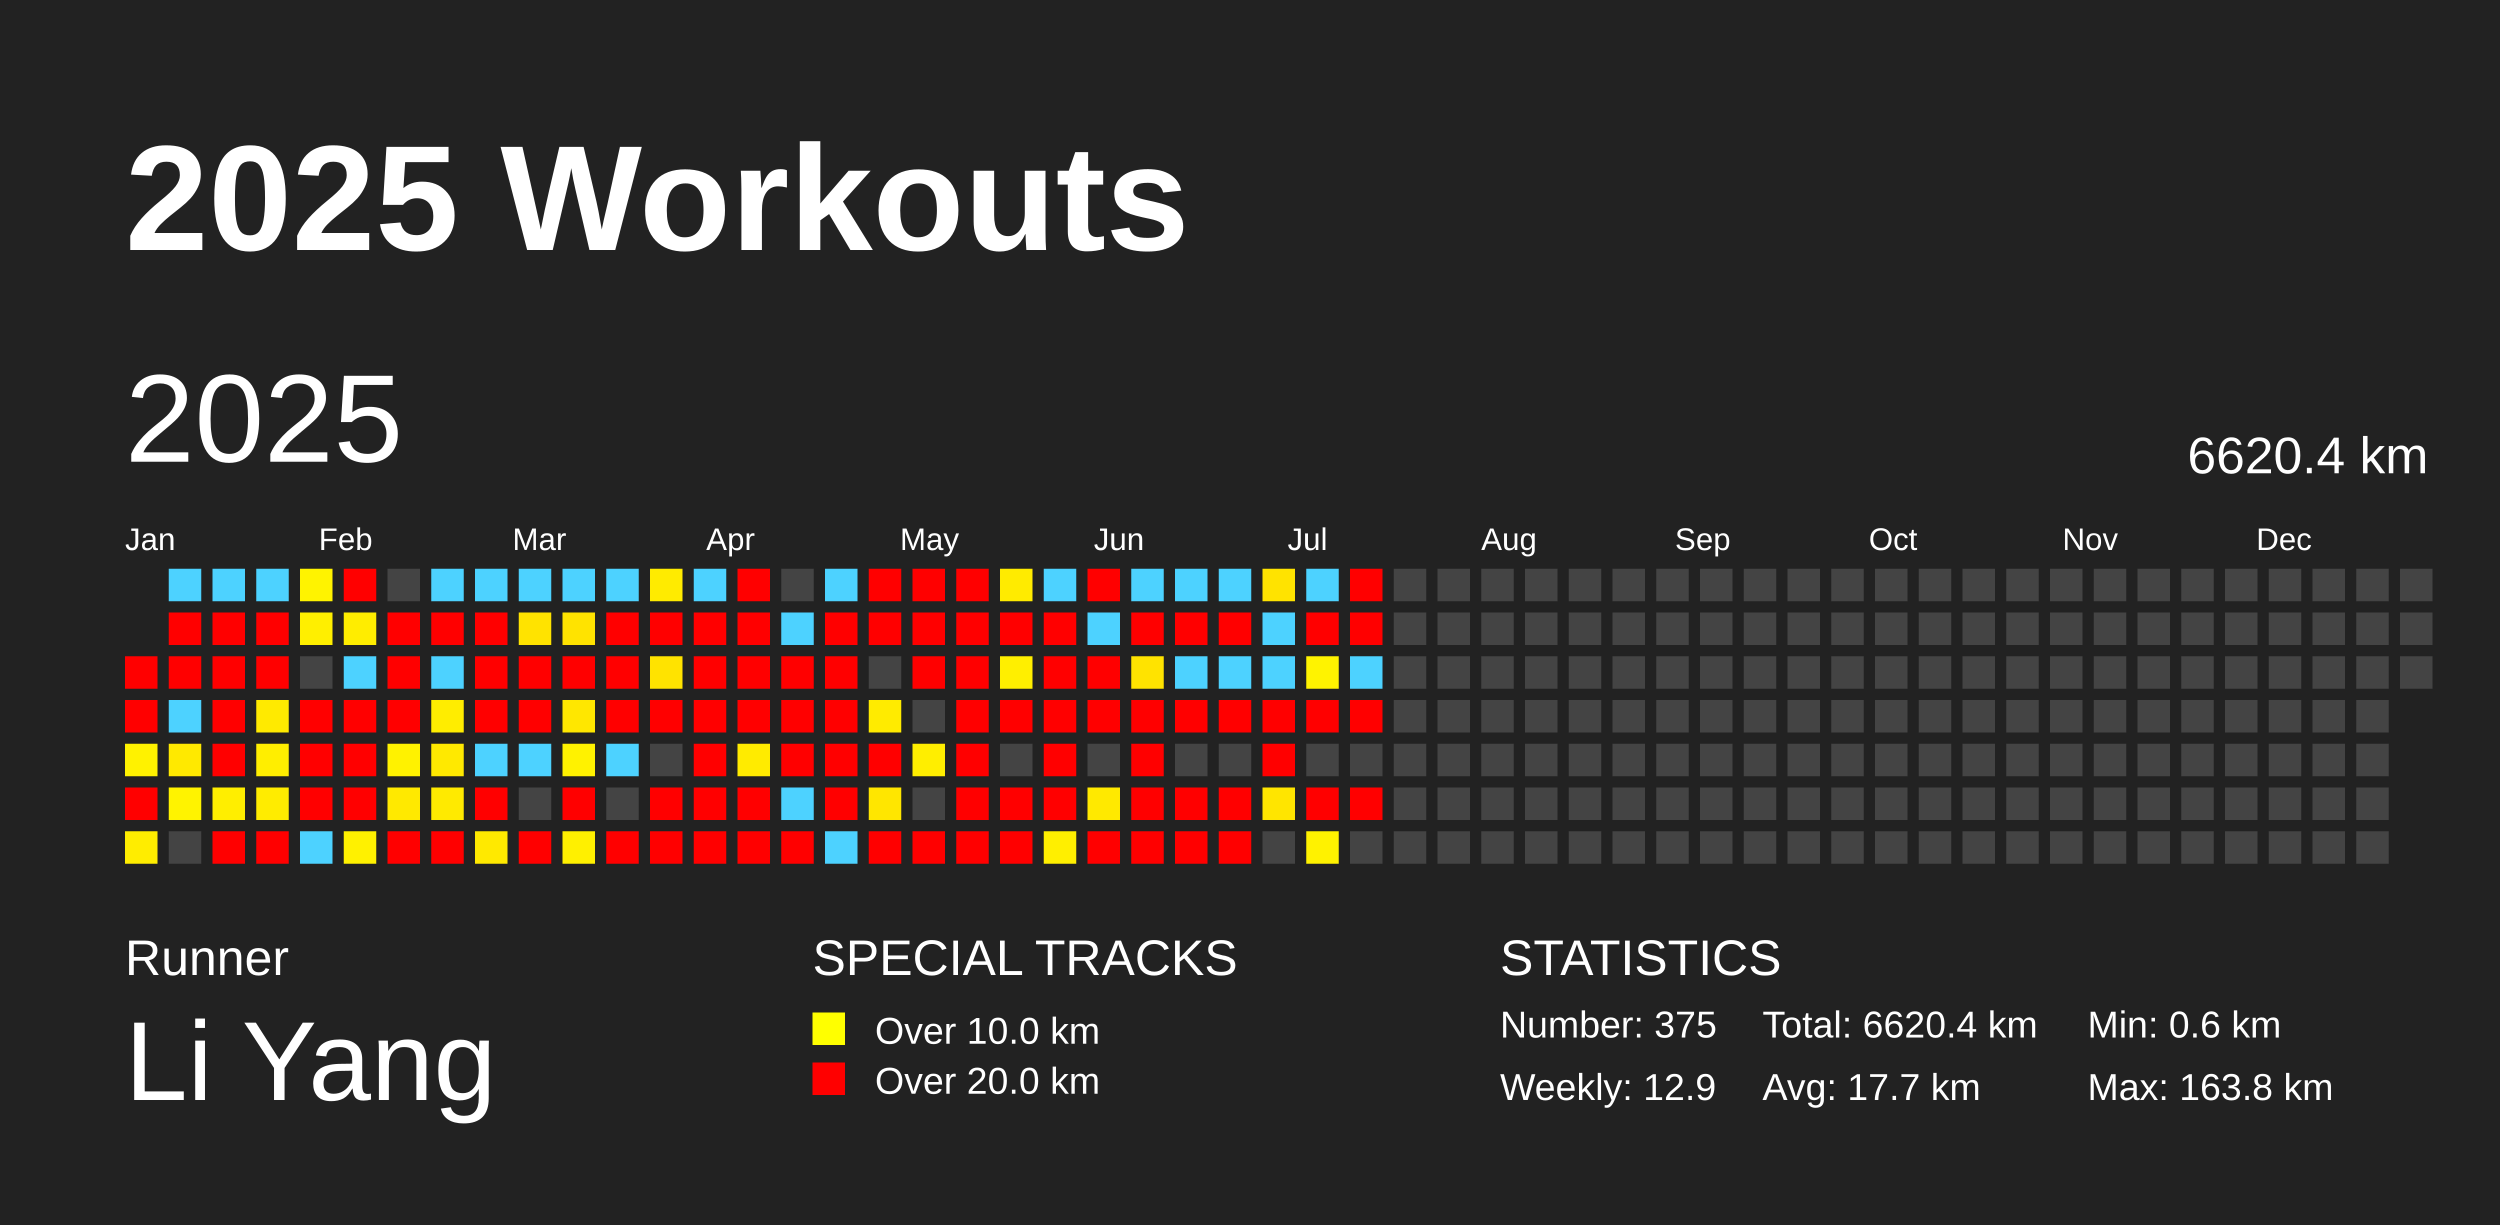
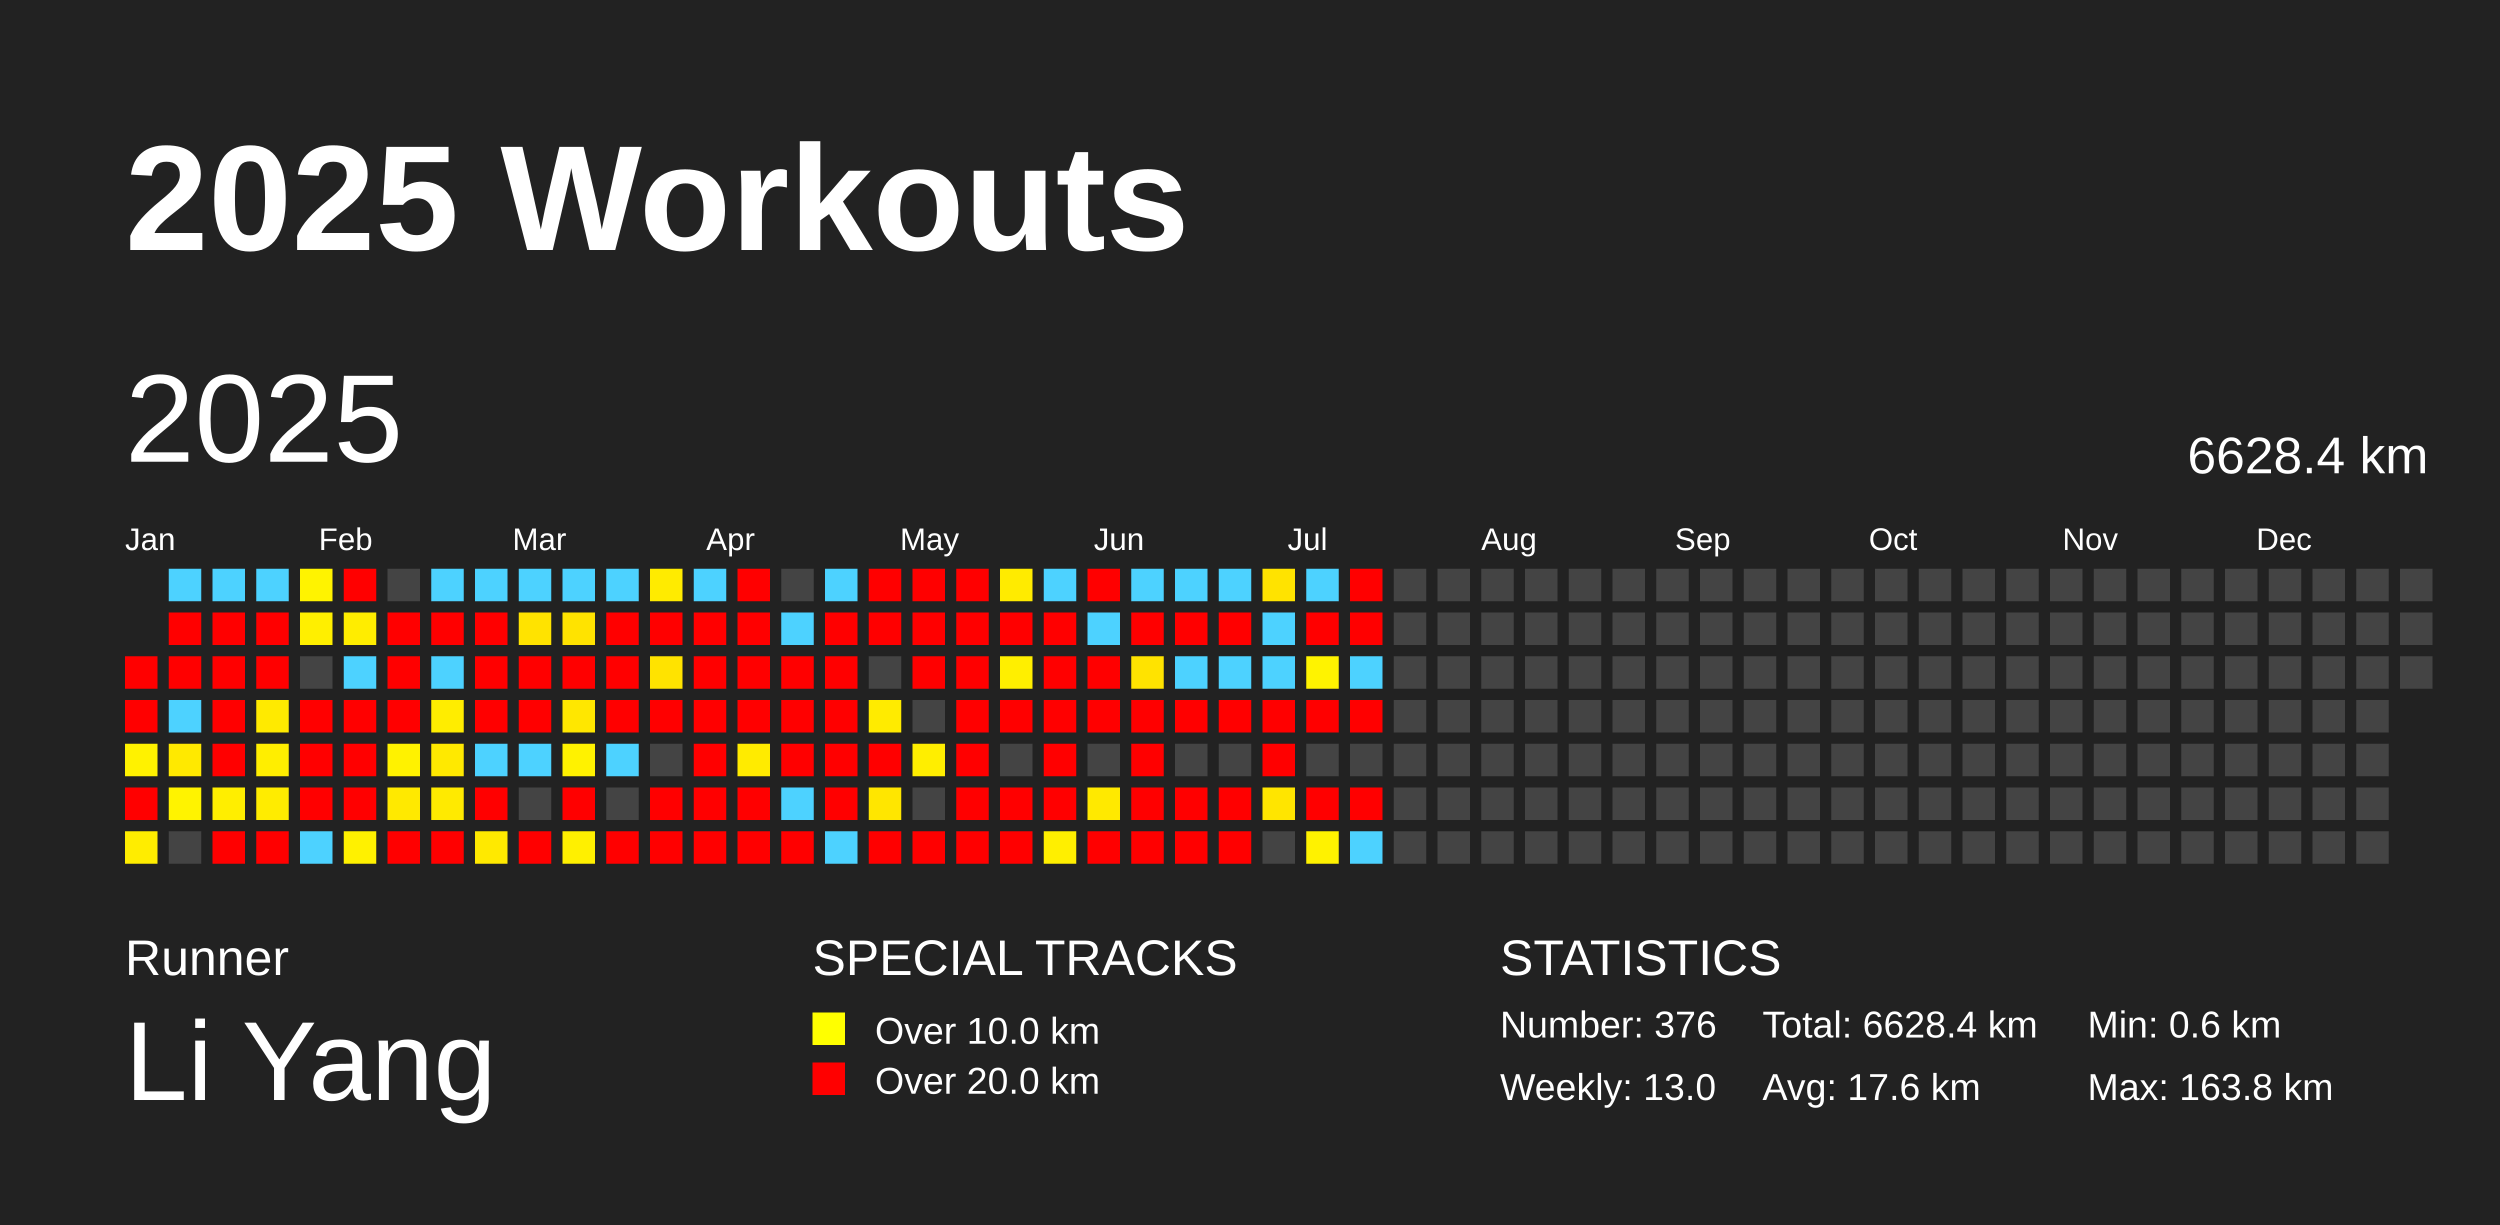
<svg xmlns="http://www.w3.org/2000/svg" baseProfile="full" height="98mm" version="1.1" viewBox="0,0,200,98" width="200mm">
  <defs />
  <rect fill="#222222" height="98" width="200" x="0" y="0" />
  <text fill="#FFFFFF" style="font-size:12px; font-family:Arial; font-weight:bold;" x="10" y="20">2025 Workouts</text>
  <text fill="#FFFFFF" style="font-size:4px; font-family:Arial" x="10" y="78">Runner</text>
  <text fill="#FFFFFF" style="font-size:9px; font-family:Arial" x="10" y="88">Li Yang</text>
  <text fill="#FFFFFF" style="font-size:4px; font-family:Arial" x="65" y="78">SPECIAL TRACKS</text>
  <rect fill="yellow" height="2.6" width="2.6" x="65" y="81" />
  <text fill="#FFFFFF" style="font-size:3px; font-family:Arial" x="70" y="83.5">Over 10.0 km</text>
  <rect fill="red" height="2.6" width="2.6" x="65" y="85" />
  <text fill="#FFFFFF" style="font-size:3px; font-family:Arial" x="70" y="87.5">Over 20.0 km</text>
  <text fill="#FFFFFF" style="font-size:4px; font-family:Arial" x="120" y="78">STATISTICS</text>
-   <text fill="#FFFFFF" style="font-size:3px; font-family:Arial" x="120" y="83">Number: 375</text>
-   <text fill="#FFFFFF" style="font-size:3px; font-family:Arial" x="120" y="88">Weekly: 12.9</text>
-   <text fill="#FFFFFF" style="font-size:3px; font-family:Arial" x="141" y="83">Total: 6620.4 km</text>
-   <text fill="#FFFFFF" style="font-size:3px; font-family:Arial" x="141" y="88">Avg: 17.7 km</text>
+   <text fill="#FFFFFF" style="font-size:3px; font-family:Arial" x="120" y="83">Number: 376</text>
+   <text fill="#FFFFFF" style="font-size:3px; font-family:Arial" x="120" y="88">Weekly: 13.0</text>
+   <text fill="#FFFFFF" style="font-size:3px; font-family:Arial" x="141" y="83">Total: 6628.4 km</text>
+   <text fill="#FFFFFF" style="font-size:3px; font-family:Arial" x="141" y="88">Avg: 17.6 km</text>
  <text fill="#FFFFFF" style="font-size:3px; font-family:Arial" x="167" y="83">Min: 0.6 km</text>
  <text fill="#FFFFFF" style="font-size:3px; font-family:Arial" x="167" y="88">Max: 163.8 km</text>
  <text dominant-baseline="hanging" fill="#FFFFFF" style="font-size:10.0px; font-family:Arial;" x="10" y="30">2025</text>
-   <text dominant-baseline="hanging" fill="#FFFFFF" style="font-size:4.125px; font-family:Arial;" x="175" y="35">6620.4 km</text>
+   <text dominant-baseline="hanging" fill="#FFFFFF" style="font-size:4.125px; font-family:Arial;" x="175" y="35">6628.4 km</text>
  <text fill="#FFFFFF" style="font-size:2.5px; font-family:Arial" x="10.0" y="44">Jan</text>
  <text fill="#FFFFFF" style="font-size:2.5px; font-family:Arial" x="25.5" y="44">Feb</text>
  <text fill="#FFFFFF" style="font-size:2.5px; font-family:Arial" x="41.0" y="44">Mar</text>
  <text fill="#FFFFFF" style="font-size:2.5px; font-family:Arial" x="56.5" y="44">Apr</text>
  <text fill="#FFFFFF" style="font-size:2.5px; font-family:Arial" x="72.0" y="44">May</text>
  <text fill="#FFFFFF" style="font-size:2.5px; font-family:Arial" x="87.5" y="44">Jun</text>
  <text fill="#FFFFFF" style="font-size:2.5px; font-family:Arial" x="103.0" y="44">Jul</text>
  <text fill="#FFFFFF" style="font-size:2.5px; font-family:Arial" x="118.5" y="44">Aug</text>
  <text fill="#FFFFFF" style="font-size:2.5px; font-family:Arial" x="134.0" y="44">Sep</text>
  <text fill="#FFFFFF" style="font-size:2.5px; font-family:Arial" x="149.5" y="44">Oct</text>
  <text fill="#FFFFFF" style="font-size:2.5px; font-family:Arial" x="165.0" y="44">Nov</text>
  <text fill="#FFFFFF" style="font-size:2.5px; font-family:Arial" x="180.5" y="44">Dec</text>
  <rect fill="red" height="2.6" width="2.6" x="10.0" y="52.5" />
  <rect fill="red" height="2.6" width="2.6" x="10.0" y="56.0" />
  <rect fill="#fff200" height="2.6" width="2.6" x="10.0" y="59.5" />
  <rect fill="red" height="2.6" width="2.6" x="10.0" y="63.0" />
  <rect fill="#ffed00" height="2.6" width="2.6" x="10.0" y="66.5" />
  <rect fill="#4dd2ff" height="2.6" width="2.6" x="13.5" y="45.5" />
  <rect fill="red" height="2.6" width="2.6" x="13.5" y="49.0" />
  <rect fill="red" height="2.6" width="2.6" x="13.5" y="52.5" />
  <rect fill="#4dd2ff" height="2.6" width="2.6" x="13.5" y="56.0" />
  <rect fill="#ffe900" height="2.6" width="2.6" x="13.5" y="59.5" />
  <rect fill="#fff300" height="2.6" width="2.6" x="13.5" y="63.0" />
  <rect fill="#444444" height="2.6" width="2.6" x="13.5" y="66.5" />
  <rect fill="#4dd2ff" height="2.6" width="2.6" x="17.0" y="45.5" />
  <rect fill="red" height="2.6" width="2.6" x="17.0" y="49.0" />
  <rect fill="red" height="2.6" width="2.6" x="17.0" y="52.5" />
  <rect fill="red" height="2.6" width="2.6" x="17.0" y="56.0" />
  <rect fill="red" height="2.6" width="2.6" x="17.0" y="59.5" />
  <rect fill="#ffee00" height="2.6" width="2.6" x="17.0" y="63.0" />
  <rect fill="red" height="2.6" width="2.6" x="17.0" y="66.5" />
  <rect fill="#4dd2ff" height="2.6" width="2.6" x="20.5" y="45.5" />
  <rect fill="red" height="2.6" width="2.6" x="20.5" y="49.0" />
  <rect fill="red" height="2.6" width="2.6" x="20.5" y="52.5" />
  <rect fill="#ffea00" height="2.6" width="2.6" x="20.5" y="56.0" />
  <rect fill="#ffee00" height="2.6" width="2.6" x="20.5" y="59.5" />
  <rect fill="#ffec00" height="2.6" width="2.6" x="20.5" y="63.0" />
  <rect fill="red" height="2.6" width="2.6" x="20.5" y="66.5" />
  <rect fill="#fff300" height="2.6" width="2.6" x="24.0" y="45.5" />
  <rect fill="#ffef00" height="2.6" width="2.6" x="24.0" y="49.0" />
  <rect fill="#444444" height="2.6" width="2.6" x="24.0" y="52.5" />
  <rect fill="red" height="2.6" width="2.6" x="24.0" y="56.0" />
  <rect fill="red" height="2.6" width="2.6" x="24.0" y="59.5" />
  <rect fill="red" height="2.6" width="2.6" x="24.0" y="63.0" />
  <rect fill="#4dd2ff" height="2.6" width="2.6" x="24.0" y="66.5" />
  <rect fill="red" height="2.6" width="2.6" x="27.5" y="45.5" />
  <rect fill="#ffed00" height="2.6" width="2.6" x="27.5" y="49.0" />
  <rect fill="#4dd2ff" height="2.6" width="2.6" x="27.5" y="52.5" />
  <rect fill="red" height="2.6" width="2.6" x="27.5" y="56.0" />
  <rect fill="red" height="2.6" width="2.6" x="27.5" y="59.5" />
  <rect fill="red" height="2.6" width="2.6" x="27.5" y="63.0" />
  <rect fill="#fff100" height="2.6" width="2.6" x="27.5" y="66.5" />
  <rect fill="#444444" height="2.6" width="2.6" x="31.0" y="45.5" />
  <rect fill="red" height="2.6" width="2.6" x="31.0" y="49.0" />
  <rect fill="red" height="2.6" width="2.6" x="31.0" y="52.5" />
  <rect fill="red" height="2.6" width="2.6" x="31.0" y="56.0" />
  <rect fill="#fff200" height="2.6" width="2.6" x="31.0" y="59.5" />
  <rect fill="#ffe900" height="2.6" width="2.6" x="31.0" y="63.0" />
  <rect fill="red" height="2.6" width="2.6" x="31.0" y="66.5" />
  <rect fill="#4dd2ff" height="2.6" width="2.6" x="34.5" y="45.5" />
  <rect fill="red" height="2.6" width="2.6" x="34.5" y="49.0" />
  <rect fill="#4dd2ff" height="2.6" width="2.6" x="34.5" y="52.5" />
  <rect fill="#ffed00" height="2.6" width="2.6" x="34.5" y="56.0" />
  <rect fill="#ffe900" height="2.6" width="2.6" x="34.5" y="59.5" />
  <rect fill="#ffea00" height="2.6" width="2.6" x="34.5" y="63.0" />
  <rect fill="red" height="2.6" width="2.6" x="34.5" y="66.5" />
  <rect fill="#4dd2ff" height="2.6" width="2.6" x="38.0" y="45.5" />
  <rect fill="red" height="2.6" width="2.6" x="38.0" y="49.0" />
  <rect fill="red" height="2.6" width="2.6" x="38.0" y="52.5" />
  <rect fill="red" height="2.6" width="2.6" x="38.0" y="56.0" />
  <rect fill="#4dd2ff" height="2.6" width="2.6" x="38.0" y="59.5" />
  <rect fill="red" height="2.6" width="2.6" x="38.0" y="63.0" />
  <rect fill="#ffe900" height="2.6" width="2.6" x="38.0" y="66.5" />
  <rect fill="#4dd2ff" height="2.6" width="2.6" x="41.5" y="45.5" />
  <rect fill="#ffe300" height="2.6" width="2.6" x="41.5" y="49.0" />
  <rect fill="red" height="2.6" width="2.6" x="41.5" y="52.5" />
  <rect fill="red" height="2.6" width="2.6" x="41.5" y="56.0" />
  <rect fill="#4dd2ff" height="2.6" width="2.6" x="41.5" y="59.5" />
  <rect fill="#444444" height="2.6" width="2.6" x="41.5" y="63.0" />
  <rect fill="red" height="2.6" width="2.6" x="41.5" y="66.5" />
  <rect fill="#4dd2ff" height="2.6" width="2.6" x="45.0" y="45.5" />
  <rect fill="#ffe300" height="2.6" width="2.6" x="45.0" y="49.0" />
  <rect fill="red" height="2.6" width="2.6" x="45.0" y="52.5" />
  <rect fill="#ffe700" height="2.6" width="2.6" x="45.0" y="56.0" />
  <rect fill="#fff200" height="2.6" width="2.6" x="45.0" y="59.5" />
  <rect fill="red" height="2.6" width="2.6" x="45.0" y="63.0" />
  <rect fill="#fff000" height="2.6" width="2.6" x="45.0" y="66.5" />
  <rect fill="#4dd2ff" height="2.6" width="2.6" x="48.5" y="45.5" />
  <rect fill="red" height="2.6" width="2.6" x="48.5" y="49.0" />
  <rect fill="red" height="2.6" width="2.6" x="48.5" y="52.5" />
  <rect fill="red" height="2.6" width="2.6" x="48.5" y="56.0" />
  <rect fill="#4dd2ff" height="2.6" width="2.6" x="48.5" y="59.5" />
  <rect fill="#444444" height="2.6" width="2.6" x="48.5" y="63.0" />
  <rect fill="red" height="2.6" width="2.6" x="48.5" y="66.5" />
  <rect fill="#ffeb00" height="2.6" width="2.6" x="52.0" y="45.5" />
  <rect fill="red" height="2.6" width="2.6" x="52.0" y="49.0" />
  <rect fill="#ffe300" height="2.6" width="2.6" x="52.0" y="52.5" />
  <rect fill="red" height="2.6" width="2.6" x="52.0" y="56.0" />
  <rect fill="#444444" height="2.6" width="2.6" x="52.0" y="59.5" />
  <rect fill="red" height="2.6" width="2.6" x="52.0" y="63.0" />
  <rect fill="red" height="2.6" width="2.6" x="52.0" y="66.5" />
  <rect fill="#4dd2ff" height="2.6" width="2.6" x="55.5" y="45.5" />
  <rect fill="red" height="2.6" width="2.6" x="55.5" y="49.0" />
  <rect fill="red" height="2.6" width="2.6" x="55.5" y="52.5" />
  <rect fill="red" height="2.6" width="2.6" x="55.5" y="56.0" />
  <rect fill="red" height="2.6" width="2.6" x="55.5" y="59.5" />
  <rect fill="red" height="2.6" width="2.6" x="55.5" y="63.0" />
  <rect fill="red" height="2.6" width="2.6" x="55.5" y="66.5" />
  <rect fill="red" height="2.6" width="2.6" x="59.0" y="45.5" />
  <rect fill="red" height="2.6" width="2.6" x="59.0" y="49.0" />
  <rect fill="red" height="2.6" width="2.6" x="59.0" y="52.5" />
  <rect fill="red" height="2.6" width="2.6" x="59.0" y="56.0" />
  <rect fill="#ffeb00" height="2.6" width="2.6" x="59.0" y="59.5" />
  <rect fill="red" height="2.6" width="2.6" x="59.0" y="63.0" />
  <rect fill="red" height="2.6" width="2.6" x="59.0" y="66.5" />
  <rect fill="#444444" height="2.6" width="2.6" x="62.5" y="45.5" />
  <rect fill="#4dd2ff" height="2.6" width="2.6" x="62.5" y="49.0" />
  <rect fill="red" height="2.6" width="2.6" x="62.5" y="52.5" />
  <rect fill="red" height="2.6" width="2.6" x="62.5" y="56.0" />
  <rect fill="red" height="2.6" width="2.6" x="62.5" y="59.5" />
  <rect fill="#4dd2ff" height="2.6" width="2.6" x="62.5" y="63.0" />
  <rect fill="red" height="2.6" width="2.6" x="62.5" y="66.5" />
  <rect fill="#4dd2ff" height="2.6" width="2.6" x="66.0" y="45.5" />
  <rect fill="red" height="2.6" width="2.6" x="66.0" y="49.0" />
  <rect fill="red" height="2.6" width="2.6" x="66.0" y="52.5" />
  <rect fill="red" height="2.6" width="2.6" x="66.0" y="56.0" />
  <rect fill="red" height="2.6" width="2.6" x="66.0" y="59.5" />
  <rect fill="red" height="2.6" width="2.6" x="66.0" y="63.0" />
  <rect fill="#4dd2ff" height="2.6" width="2.6" x="66.0" y="66.5" />
  <rect fill="red" height="2.6" width="2.6" x="69.5" y="45.5" />
  <rect fill="red" height="2.6" width="2.6" x="69.5" y="49.0" />
  <rect fill="#444444" height="2.6" width="2.6" x="69.5" y="52.5" />
  <rect fill="#ffeb00" height="2.6" width="2.6" x="69.5" y="56.0" />
  <rect fill="red" height="2.6" width="2.6" x="69.5" y="59.5" />
  <rect fill="#ffe600" height="2.6" width="2.6" x="69.5" y="63.0" />
  <rect fill="red" height="2.6" width="2.6" x="69.5" y="66.5" />
  <rect fill="red" height="2.6" width="2.6" x="73.0" y="45.5" />
  <rect fill="red" height="2.6" width="2.6" x="73.0" y="49.0" />
  <rect fill="red" height="2.6" width="2.6" x="73.0" y="52.5" />
  <rect fill="#444444" height="2.6" width="2.6" x="73.0" y="56.0" />
  <rect fill="#ffee00" height="2.6" width="2.6" x="73.0" y="59.5" />
  <rect fill="#444444" height="2.6" width="2.6" x="73.0" y="63.0" />
  <rect fill="red" height="2.6" width="2.6" x="73.0" y="66.5" />
  <rect fill="red" height="2.6" width="2.6" x="76.5" y="45.5" />
  <rect fill="red" height="2.6" width="2.6" x="76.5" y="49.0" />
  <rect fill="red" height="2.6" width="2.6" x="76.5" y="52.5" />
  <rect fill="red" height="2.6" width="2.6" x="76.5" y="56.0" />
  <rect fill="red" height="2.6" width="2.6" x="76.5" y="59.5" />
  <rect fill="red" height="2.6" width="2.6" x="76.5" y="63.0" />
  <rect fill="red" height="2.6" width="2.6" x="76.5" y="66.5" />
  <rect fill="#ffeb00" height="2.6" width="2.6" x="80.0" y="45.5" />
  <rect fill="red" height="2.6" width="2.6" x="80.0" y="49.0" />
  <rect fill="#ffef00" height="2.6" width="2.6" x="80.0" y="52.5" />
  <rect fill="red" height="2.6" width="2.6" x="80.0" y="56.0" />
  <rect fill="#444444" height="2.6" width="2.6" x="80.0" y="59.5" />
  <rect fill="red" height="2.6" width="2.6" x="80.0" y="63.0" />
  <rect fill="red" height="2.6" width="2.6" x="80.0" y="66.5" />
  <rect fill="#4dd2ff" height="2.6" width="2.6" x="83.5" y="45.5" />
  <rect fill="red" height="2.6" width="2.6" x="83.5" y="49.0" />
  <rect fill="red" height="2.6" width="2.6" x="83.5" y="52.5" />
  <rect fill="red" height="2.6" width="2.6" x="83.5" y="56.0" />
  <rect fill="red" height="2.6" width="2.6" x="83.5" y="59.5" />
  <rect fill="red" height="2.6" width="2.6" x="83.5" y="63.0" />
  <rect fill="#ffef00" height="2.6" width="2.6" x="83.5" y="66.5" />
  <rect fill="red" height="2.6" width="2.6" x="87.0" y="45.5" />
  <rect fill="#4dd2ff" height="2.6" width="2.6" x="87.0" y="49.0" />
  <rect fill="red" height="2.6" width="2.6" x="87.0" y="52.5" />
  <rect fill="red" height="2.6" width="2.6" x="87.0" y="56.0" />
  <rect fill="#444444" height="2.6" width="2.6" x="87.0" y="59.5" />
  <rect fill="#ffe900" height="2.6" width="2.6" x="87.0" y="63.0" />
  <rect fill="red" height="2.6" width="2.6" x="87.0" y="66.5" />
  <rect fill="#4dd2ff" height="2.6" width="2.6" x="90.5" y="45.5" />
  <rect fill="red" height="2.6" width="2.6" x="90.5" y="49.0" />
  <rect fill="#ffe300" height="2.6" width="2.6" x="90.5" y="52.5" />
  <rect fill="red" height="2.6" width="2.6" x="90.5" y="56.0" />
  <rect fill="red" height="2.6" width="2.6" x="90.5" y="59.5" />
  <rect fill="red" height="2.6" width="2.6" x="90.5" y="63.0" />
  <rect fill="red" height="2.6" width="2.6" x="90.5" y="66.5" />
  <rect fill="#4dd2ff" height="2.6" width="2.6" x="94.0" y="45.5" />
  <rect fill="red" height="2.6" width="2.6" x="94.0" y="49.0" />
  <rect fill="#4dd2ff" height="2.6" width="2.6" x="94.0" y="52.5" />
  <rect fill="red" height="2.6" width="2.6" x="94.0" y="56.0" />
  <rect fill="#444444" height="2.6" width="2.6" x="94.0" y="59.5" />
  <rect fill="red" height="2.6" width="2.6" x="94.0" y="63.0" />
  <rect fill="red" height="2.6" width="2.6" x="94.0" y="66.5" />
  <rect fill="#4dd2ff" height="2.6" width="2.6" x="97.5" y="45.5" />
  <rect fill="red" height="2.6" width="2.6" x="97.5" y="49.0" />
  <rect fill="#4dd2ff" height="2.6" width="2.6" x="97.5" y="52.5" />
  <rect fill="red" height="2.6" width="2.6" x="97.5" y="56.0" />
  <rect fill="#444444" height="2.6" width="2.6" x="97.5" y="59.5" />
  <rect fill="red" height="2.6" width="2.6" x="97.5" y="63.0" />
  <rect fill="red" height="2.6" width="2.6" x="97.5" y="66.5" />
  <rect fill="#ffe300" height="2.6" width="2.6" x="101.0" y="45.5" />
  <rect fill="#4dd2ff" height="2.6" width="2.6" x="101.0" y="49.0" />
  <rect fill="#4dd2ff" height="2.6" width="2.6" x="101.0" y="52.5" />
  <rect fill="red" height="2.6" width="2.6" x="101.0" y="56.0" />
  <rect fill="red" height="2.6" width="2.6" x="101.0" y="59.5" />
  <rect fill="#ffe500" height="2.6" width="2.6" x="101.0" y="63.0" />
  <rect fill="#444444" height="2.6" width="2.6" x="101.0" y="66.5" />
  <rect fill="#4dd2ff" height="2.6" width="2.6" x="104.5" y="45.5" />
  <rect fill="red" height="2.6" width="2.6" x="104.5" y="49.0" />
  <rect fill="#fff300" height="2.6" width="2.6" x="104.5" y="52.5" />
  <rect fill="red" height="2.6" width="2.6" x="104.5" y="56.0" />
  <rect fill="#444444" height="2.6" width="2.6" x="104.5" y="59.5" />
  <rect fill="red" height="2.6" width="2.6" x="104.5" y="63.0" />
  <rect fill="#fff200" height="2.6" width="2.6" x="104.5" y="66.5" />
  <rect fill="red" height="2.6" width="2.6" x="108.0" y="45.5" />
  <rect fill="red" height="2.6" width="2.6" x="108.0" y="49.0" />
  <rect fill="#4dd2ff" height="2.6" width="2.6" x="108.0" y="52.5" />
  <rect fill="red" height="2.6" width="2.6" x="108.0" y="56.0" />
  <rect fill="#444444" height="2.6" width="2.6" x="108.0" y="59.5" />
  <rect fill="red" height="2.6" width="2.6" x="108.0" y="63.0" />
-   <rect fill="#444444" height="2.6" width="2.6" x="108.0" y="66.5" />
+   <rect fill="#4dd2ff" height="2.6" width="2.6" x="108.0" y="66.5" />
  <rect fill="#444444" height="2.6" width="2.6" x="111.5" y="45.5" />
  <rect fill="#444444" height="2.6" width="2.6" x="111.5" y="49.0" />
  <rect fill="#444444" height="2.6" width="2.6" x="111.5" y="52.5" />
  <rect fill="#444444" height="2.6" width="2.6" x="111.5" y="56.0" />
  <rect fill="#444444" height="2.6" width="2.6" x="111.5" y="59.5" />
  <rect fill="#444444" height="2.6" width="2.6" x="111.5" y="63.0" />
  <rect fill="#444444" height="2.6" width="2.6" x="111.5" y="66.5" />
  <rect fill="#444444" height="2.6" width="2.6" x="115.0" y="45.5" />
  <rect fill="#444444" height="2.6" width="2.6" x="115.0" y="49.0" />
  <rect fill="#444444" height="2.6" width="2.6" x="115.0" y="52.5" />
  <rect fill="#444444" height="2.6" width="2.6" x="115.0" y="56.0" />
  <rect fill="#444444" height="2.6" width="2.6" x="115.0" y="59.5" />
  <rect fill="#444444" height="2.6" width="2.6" x="115.0" y="63.0" />
  <rect fill="#444444" height="2.6" width="2.6" x="115.0" y="66.5" />
  <rect fill="#444444" height="2.6" width="2.6" x="118.5" y="45.5" />
  <rect fill="#444444" height="2.6" width="2.6" x="118.5" y="49.0" />
  <rect fill="#444444" height="2.6" width="2.6" x="118.5" y="52.5" />
  <rect fill="#444444" height="2.6" width="2.6" x="118.5" y="56.0" />
  <rect fill="#444444" height="2.6" width="2.6" x="118.5" y="59.5" />
  <rect fill="#444444" height="2.6" width="2.6" x="118.5" y="63.0" />
  <rect fill="#444444" height="2.6" width="2.6" x="118.5" y="66.5" />
  <rect fill="#444444" height="2.6" width="2.6" x="122.0" y="45.5" />
  <rect fill="#444444" height="2.6" width="2.6" x="122.0" y="49.0" />
  <rect fill="#444444" height="2.6" width="2.6" x="122.0" y="52.5" />
  <rect fill="#444444" height="2.6" width="2.6" x="122.0" y="56.0" />
  <rect fill="#444444" height="2.6" width="2.6" x="122.0" y="59.5" />
  <rect fill="#444444" height="2.6" width="2.6" x="122.0" y="63.0" />
  <rect fill="#444444" height="2.6" width="2.6" x="122.0" y="66.5" />
  <rect fill="#444444" height="2.6" width="2.6" x="125.5" y="45.5" />
  <rect fill="#444444" height="2.6" width="2.6" x="125.5" y="49.0" />
  <rect fill="#444444" height="2.6" width="2.6" x="125.5" y="52.5" />
  <rect fill="#444444" height="2.6" width="2.6" x="125.5" y="56.0" />
  <rect fill="#444444" height="2.6" width="2.6" x="125.5" y="59.5" />
  <rect fill="#444444" height="2.6" width="2.6" x="125.5" y="63.0" />
  <rect fill="#444444" height="2.6" width="2.6" x="125.5" y="66.5" />
  <rect fill="#444444" height="2.6" width="2.6" x="129.0" y="45.5" />
  <rect fill="#444444" height="2.6" width="2.6" x="129.0" y="49.0" />
  <rect fill="#444444" height="2.6" width="2.6" x="129.0" y="52.5" />
  <rect fill="#444444" height="2.6" width="2.6" x="129.0" y="56.0" />
  <rect fill="#444444" height="2.6" width="2.6" x="129.0" y="59.5" />
  <rect fill="#444444" height="2.6" width="2.6" x="129.0" y="63.0" />
  <rect fill="#444444" height="2.6" width="2.6" x="129.0" y="66.5" />
  <rect fill="#444444" height="2.6" width="2.6" x="132.5" y="45.5" />
  <rect fill="#444444" height="2.6" width="2.6" x="132.5" y="49.0" />
  <rect fill="#444444" height="2.6" width="2.6" x="132.5" y="52.5" />
  <rect fill="#444444" height="2.6" width="2.6" x="132.5" y="56.0" />
  <rect fill="#444444" height="2.6" width="2.6" x="132.5" y="59.5" />
  <rect fill="#444444" height="2.6" width="2.6" x="132.5" y="63.0" />
  <rect fill="#444444" height="2.6" width="2.6" x="132.5" y="66.5" />
  <rect fill="#444444" height="2.6" width="2.6" x="136.0" y="45.5" />
  <rect fill="#444444" height="2.6" width="2.6" x="136.0" y="49.0" />
  <rect fill="#444444" height="2.6" width="2.6" x="136.0" y="52.5" />
  <rect fill="#444444" height="2.6" width="2.6" x="136.0" y="56.0" />
  <rect fill="#444444" height="2.6" width="2.6" x="136.0" y="59.5" />
  <rect fill="#444444" height="2.6" width="2.6" x="136.0" y="63.0" />
  <rect fill="#444444" height="2.6" width="2.6" x="136.0" y="66.5" />
  <rect fill="#444444" height="2.6" width="2.6" x="139.5" y="45.5" />
  <rect fill="#444444" height="2.6" width="2.6" x="139.5" y="49.0" />
  <rect fill="#444444" height="2.6" width="2.6" x="139.5" y="52.5" />
  <rect fill="#444444" height="2.6" width="2.6" x="139.5" y="56.0" />
  <rect fill="#444444" height="2.6" width="2.6" x="139.5" y="59.5" />
  <rect fill="#444444" height="2.6" width="2.6" x="139.5" y="63.0" />
  <rect fill="#444444" height="2.6" width="2.6" x="139.5" y="66.5" />
  <rect fill="#444444" height="2.6" width="2.6" x="143.0" y="45.5" />
  <rect fill="#444444" height="2.6" width="2.6" x="143.0" y="49.0" />
  <rect fill="#444444" height="2.6" width="2.6" x="143.0" y="52.5" />
  <rect fill="#444444" height="2.6" width="2.6" x="143.0" y="56.0" />
  <rect fill="#444444" height="2.6" width="2.6" x="143.0" y="59.5" />
  <rect fill="#444444" height="2.6" width="2.6" x="143.0" y="63.0" />
  <rect fill="#444444" height="2.6" width="2.6" x="143.0" y="66.5" />
  <rect fill="#444444" height="2.6" width="2.6" x="146.5" y="45.5" />
  <rect fill="#444444" height="2.6" width="2.6" x="146.5" y="49.0" />
  <rect fill="#444444" height="2.6" width="2.6" x="146.5" y="52.5" />
  <rect fill="#444444" height="2.6" width="2.6" x="146.5" y="56.0" />
  <rect fill="#444444" height="2.6" width="2.6" x="146.5" y="59.5" />
  <rect fill="#444444" height="2.6" width="2.6" x="146.5" y="63.0" />
  <rect fill="#444444" height="2.6" width="2.6" x="146.5" y="66.5" />
  <rect fill="#444444" height="2.6" width="2.6" x="150.0" y="45.5" />
  <rect fill="#444444" height="2.6" width="2.6" x="150.0" y="49.0" />
  <rect fill="#444444" height="2.6" width="2.6" x="150.0" y="52.5" />
  <rect fill="#444444" height="2.6" width="2.6" x="150.0" y="56.0" />
  <rect fill="#444444" height="2.6" width="2.6" x="150.0" y="59.5" />
  <rect fill="#444444" height="2.6" width="2.6" x="150.0" y="63.0" />
  <rect fill="#444444" height="2.6" width="2.6" x="150.0" y="66.5" />
  <rect fill="#444444" height="2.6" width="2.6" x="153.5" y="45.5" />
  <rect fill="#444444" height="2.6" width="2.6" x="153.5" y="49.0" />
  <rect fill="#444444" height="2.6" width="2.6" x="153.5" y="52.5" />
  <rect fill="#444444" height="2.6" width="2.6" x="153.5" y="56.0" />
  <rect fill="#444444" height="2.6" width="2.6" x="153.5" y="59.5" />
  <rect fill="#444444" height="2.6" width="2.6" x="153.5" y="63.0" />
  <rect fill="#444444" height="2.6" width="2.6" x="153.5" y="66.5" />
  <rect fill="#444444" height="2.6" width="2.6" x="157.0" y="45.5" />
  <rect fill="#444444" height="2.6" width="2.6" x="157.0" y="49.0" />
  <rect fill="#444444" height="2.6" width="2.6" x="157.0" y="52.5" />
  <rect fill="#444444" height="2.6" width="2.6" x="157.0" y="56.0" />
  <rect fill="#444444" height="2.6" width="2.6" x="157.0" y="59.5" />
  <rect fill="#444444" height="2.6" width="2.6" x="157.0" y="63.0" />
  <rect fill="#444444" height="2.6" width="2.6" x="157.0" y="66.5" />
  <rect fill="#444444" height="2.6" width="2.6" x="160.5" y="45.5" />
  <rect fill="#444444" height="2.6" width="2.6" x="160.5" y="49.0" />
  <rect fill="#444444" height="2.6" width="2.6" x="160.5" y="52.5" />
  <rect fill="#444444" height="2.6" width="2.6" x="160.5" y="56.0" />
  <rect fill="#444444" height="2.6" width="2.6" x="160.5" y="59.5" />
  <rect fill="#444444" height="2.6" width="2.6" x="160.5" y="63.0" />
  <rect fill="#444444" height="2.6" width="2.6" x="160.5" y="66.5" />
  <rect fill="#444444" height="2.6" width="2.6" x="164.0" y="45.5" />
  <rect fill="#444444" height="2.6" width="2.6" x="164.0" y="49.0" />
  <rect fill="#444444" height="2.6" width="2.6" x="164.0" y="52.5" />
  <rect fill="#444444" height="2.6" width="2.6" x="164.0" y="56.0" />
  <rect fill="#444444" height="2.6" width="2.6" x="164.0" y="59.5" />
  <rect fill="#444444" height="2.6" width="2.6" x="164.0" y="63.0" />
  <rect fill="#444444" height="2.6" width="2.6" x="164.0" y="66.5" />
  <rect fill="#444444" height="2.6" width="2.6" x="167.5" y="45.5" />
  <rect fill="#444444" height="2.6" width="2.6" x="167.5" y="49.0" />
  <rect fill="#444444" height="2.6" width="2.6" x="167.5" y="52.5" />
  <rect fill="#444444" height="2.6" width="2.6" x="167.5" y="56.0" />
  <rect fill="#444444" height="2.6" width="2.6" x="167.5" y="59.5" />
  <rect fill="#444444" height="2.6" width="2.6" x="167.5" y="63.0" />
  <rect fill="#444444" height="2.6" width="2.6" x="167.5" y="66.5" />
  <rect fill="#444444" height="2.6" width="2.6" x="171.0" y="45.5" />
  <rect fill="#444444" height="2.6" width="2.6" x="171.0" y="49.0" />
  <rect fill="#444444" height="2.6" width="2.6" x="171.0" y="52.5" />
  <rect fill="#444444" height="2.6" width="2.6" x="171.0" y="56.0" />
  <rect fill="#444444" height="2.6" width="2.6" x="171.0" y="59.5" />
  <rect fill="#444444" height="2.6" width="2.6" x="171.0" y="63.0" />
  <rect fill="#444444" height="2.6" width="2.6" x="171.0" y="66.5" />
  <rect fill="#444444" height="2.6" width="2.6" x="174.5" y="45.5" />
  <rect fill="#444444" height="2.6" width="2.6" x="174.5" y="49.0" />
  <rect fill="#444444" height="2.6" width="2.6" x="174.5" y="52.5" />
  <rect fill="#444444" height="2.6" width="2.6" x="174.5" y="56.0" />
  <rect fill="#444444" height="2.6" width="2.6" x="174.5" y="59.5" />
  <rect fill="#444444" height="2.6" width="2.6" x="174.5" y="63.0" />
  <rect fill="#444444" height="2.6" width="2.6" x="174.5" y="66.5" />
  <rect fill="#444444" height="2.6" width="2.6" x="178.0" y="45.5" />
  <rect fill="#444444" height="2.6" width="2.6" x="178.0" y="49.0" />
  <rect fill="#444444" height="2.6" width="2.6" x="178.0" y="52.5" />
  <rect fill="#444444" height="2.6" width="2.6" x="178.0" y="56.0" />
  <rect fill="#444444" height="2.6" width="2.6" x="178.0" y="59.5" />
  <rect fill="#444444" height="2.6" width="2.6" x="178.0" y="63.0" />
  <rect fill="#444444" height="2.6" width="2.6" x="178.0" y="66.5" />
  <rect fill="#444444" height="2.6" width="2.6" x="181.5" y="45.5" />
  <rect fill="#444444" height="2.6" width="2.6" x="181.5" y="49.0" />
  <rect fill="#444444" height="2.6" width="2.6" x="181.5" y="52.5" />
  <rect fill="#444444" height="2.6" width="2.6" x="181.5" y="56.0" />
  <rect fill="#444444" height="2.6" width="2.6" x="181.5" y="59.5" />
  <rect fill="#444444" height="2.6" width="2.6" x="181.5" y="63.0" />
  <rect fill="#444444" height="2.6" width="2.6" x="181.5" y="66.5" />
  <rect fill="#444444" height="2.6" width="2.6" x="185.0" y="45.5" />
  <rect fill="#444444" height="2.6" width="2.6" x="185.0" y="49.0" />
  <rect fill="#444444" height="2.6" width="2.6" x="185.0" y="52.5" />
  <rect fill="#444444" height="2.6" width="2.6" x="185.0" y="56.0" />
  <rect fill="#444444" height="2.6" width="2.6" x="185.0" y="59.5" />
  <rect fill="#444444" height="2.6" width="2.6" x="185.0" y="63.0" />
  <rect fill="#444444" height="2.6" width="2.6" x="185.0" y="66.5" />
  <rect fill="#444444" height="2.6" width="2.6" x="188.5" y="45.5" />
  <rect fill="#444444" height="2.6" width="2.6" x="188.5" y="49.0" />
  <rect fill="#444444" height="2.6" width="2.6" x="188.5" y="52.5" />
  <rect fill="#444444" height="2.6" width="2.6" x="188.5" y="56.0" />
  <rect fill="#444444" height="2.6" width="2.6" x="188.5" y="59.5" />
  <rect fill="#444444" height="2.6" width="2.6" x="188.5" y="63.0" />
  <rect fill="#444444" height="2.6" width="2.6" x="188.5" y="66.5" />
  <rect fill="#444444" height="2.6" width="2.6" x="192.0" y="45.5" />
  <rect fill="#444444" height="2.6" width="2.6" x="192.0" y="49.0" />
  <rect fill="#444444" height="2.6" width="2.6" x="192.0" y="52.5" />
</svg>
